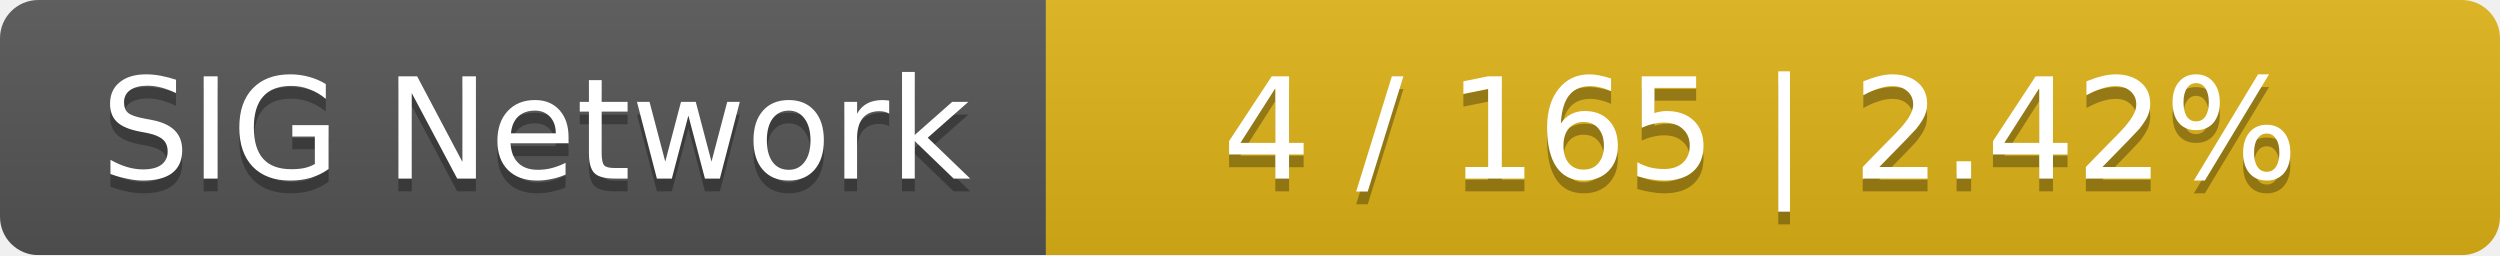
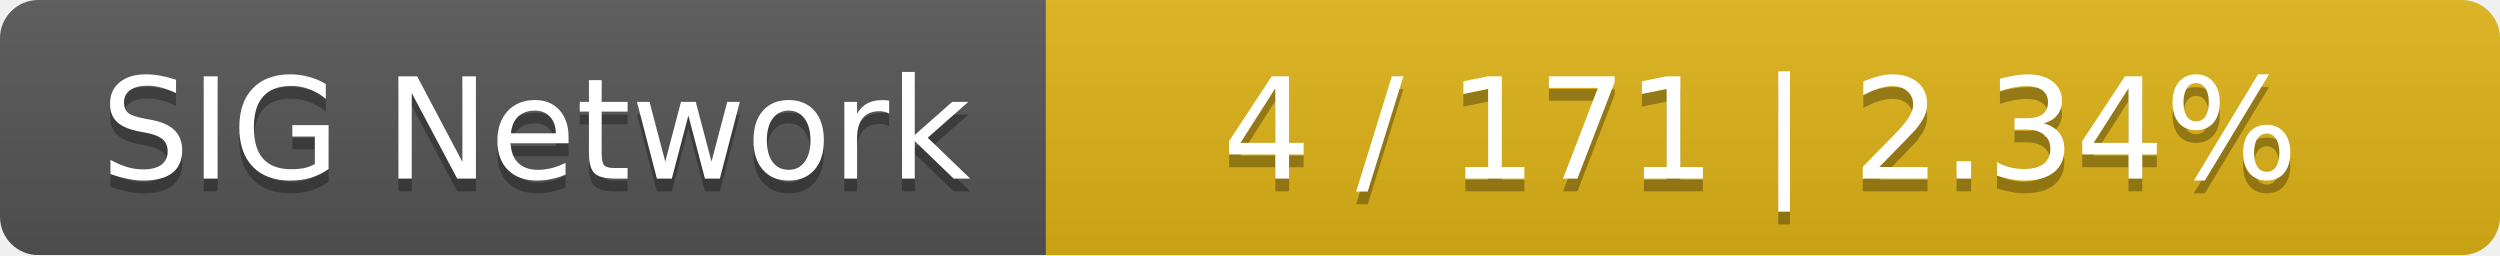
<svg xmlns="http://www.w3.org/2000/svg" width="196" height="20">
  <linearGradient id="smooth" x2="0" y2="100%">
    <stop offset="0" stop-color="#bbb" stop-opacity=".1" />
    <stop offset="1" stop-opacity=".1" />
  </linearGradient>
  <mask id="round">
    <rect width="196" height="20" rx="3" fill="#fff" />
  </mask>
  <g mask="url(#round)">
    <rect width="82" height="20" fill="#555" />
    <rect x="82" width="114" height="20" fill="#dfb317" />
    <rect width="196" height="20" fill="url(#smooth)" />
  </g>
  <g fill="#fff" text-anchor="middle" font-family="DejaVu Sans,Verdana,Geneva,sans-serif" font-size="11">
    <text x="42" y="15" fill="#010101" fill-opacity=".3">SIG Network</text>
    <text x="42" y="14">SIG Network</text>
-     <text x="138" y="15" fill="#010101" fill-opacity=".3">4 / 165    |    2.42%</text>
-     <text x="138" y="14">4 / 165    |    2.42%</text>
+     <text x="138" y="15" fill="#010101" fill-opacity=".3">4 / 171    |    2.34%</text>
+     <text x="138" y="14">4 / 171    |    2.34%</text>
  </g>
</svg>
